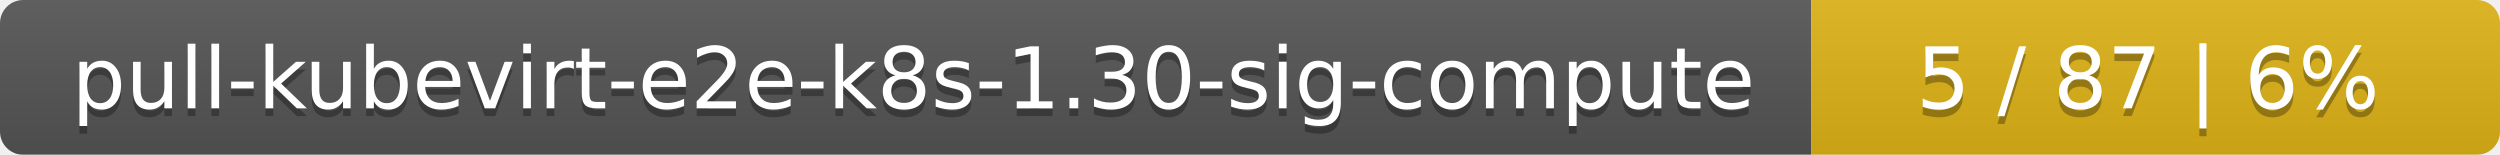
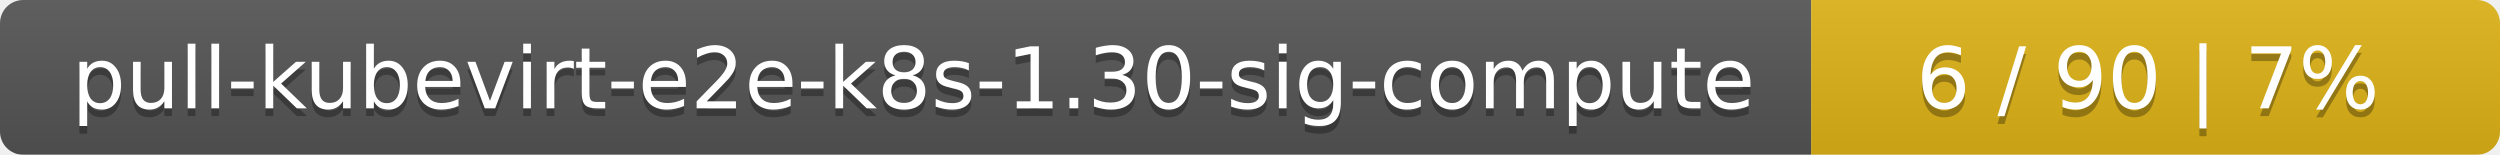
<svg xmlns="http://www.w3.org/2000/svg" width="323" height="20">
  <linearGradient id="smooth" x2="0" y2="100%">
    <stop offset="0" stop-color="#bbb" stop-opacity=".1" />
    <stop offset="1" stop-opacity=".1" />
  </linearGradient>
  <mask id="round">
    <rect width="323" height="20" rx="3" fill="#fff" />
  </mask>
  <g mask="url(#round)">
    <rect width="234" height="20" fill="#555" />
    <rect x="234" width="89" height="20" fill="#dfb317" />
    <rect width="323" height="20" fill="url(#smooth)" />
  </g>
  <g fill="#fff" text-anchor="middle" font-family="DejaVu Sans,Verdana,Geneva,sans-serif" font-size="11">
    <text x="118" y="15" fill="#010101" fill-opacity=".3">pull-kubevirt-e2e-k8s-1.30-sig-compute</text>
    <text x="118" y="14">pull-kubevirt-e2e-k8s-1.30-sig-compute</text>
-     <text x="277.5" y="15" fill="#010101" fill-opacity=".3">5 / 87    |    6%</text>
-     <text x="277.5" y="14">5 / 87    |    6%</text>
+     <text x="277.5" y="15" fill="#010101" fill-opacity=".3">6 / 90    |    7%</text>
+     <text x="277.5" y="14">6 / 90    |    7%</text>
  </g>
</svg>
